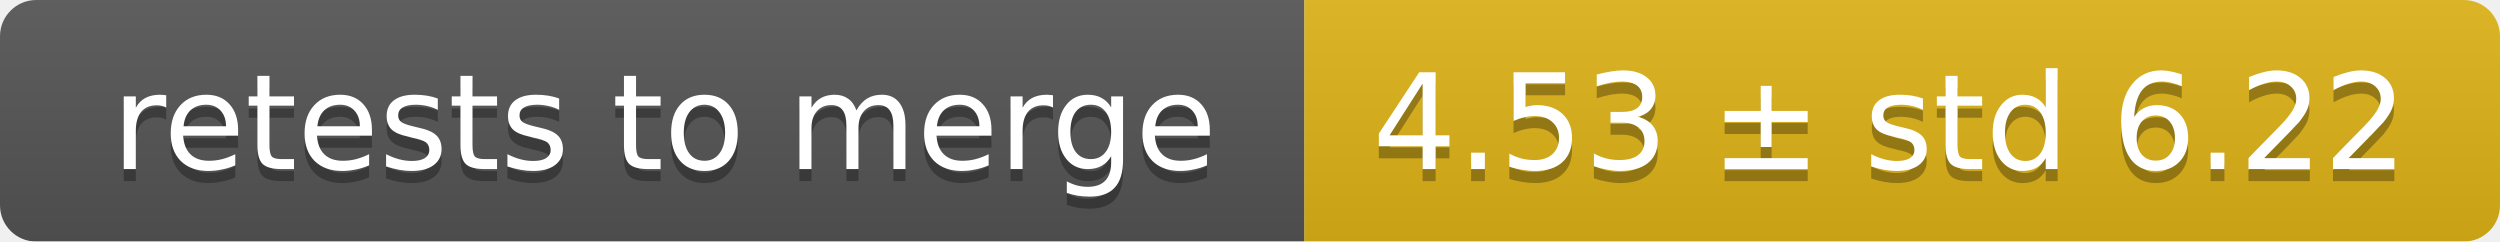
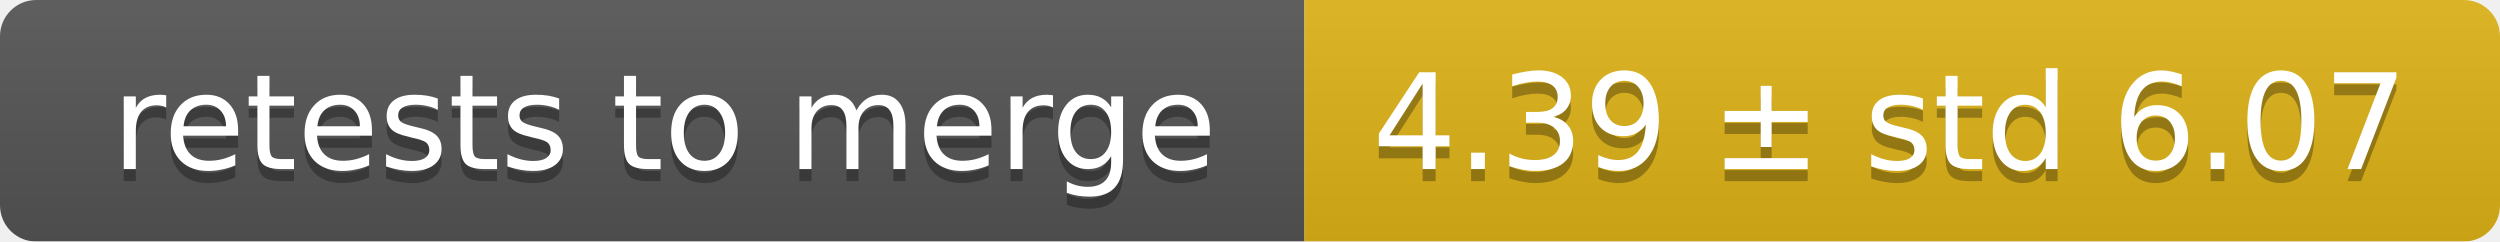
<svg xmlns="http://www.w3.org/2000/svg" width="207" height="20">
  <linearGradient id="smooth" x2="0" y2="100%">
    <stop offset="0" stop-color="#bbb" stop-opacity=".1" />
    <stop offset="1" stop-opacity=".1" />
  </linearGradient>
  <mask id="round">
    <rect width="207" height="20" rx="3" fill="#fff" />
  </mask>
  <g mask="url(#round)">
    <rect width="108" height="20" fill="#555" />
    <rect x="108" width="99" height="20" fill="#dfb317" />
    <rect width="207" height="20" fill="url(#smooth)" />
  </g>
  <g fill="#fff" text-anchor="middle" font-family="DejaVu Sans,Verdana,Geneva,sans-serif" font-size="11">
    <text x="55" y="15" fill="#010101" fill-opacity=".3">retests to merge</text>
    <text x="55" y="14">retests to merge</text>
-     <text x="156.5" y="15" fill="#010101" fill-opacity=".3">4.53 ± std 6.22</text>
-     <text x="156.5" y="14">4.53 ± std 6.22</text>
+     <text x="156.5" y="15" fill="#010101" fill-opacity=".3">4.39 ± std 6.07</text>
+     <text x="156.5" y="14">4.39 ± std 6.07</text>
  </g>
</svg>
